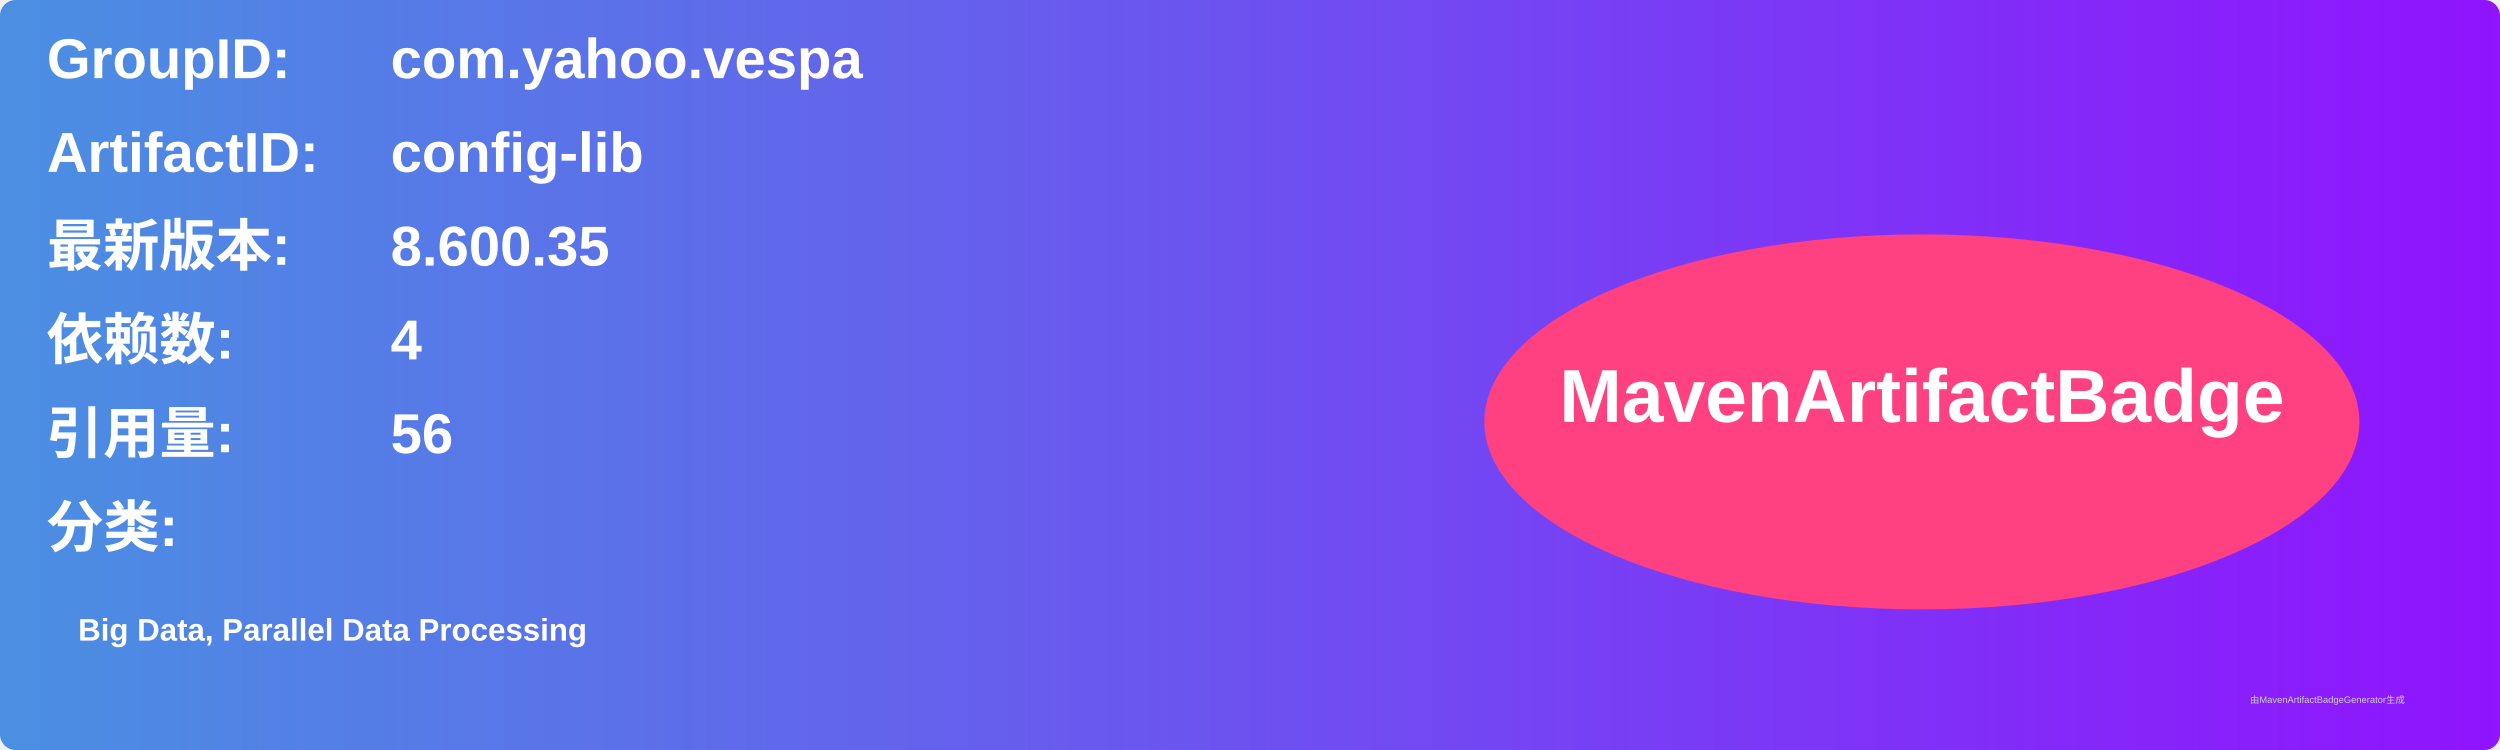
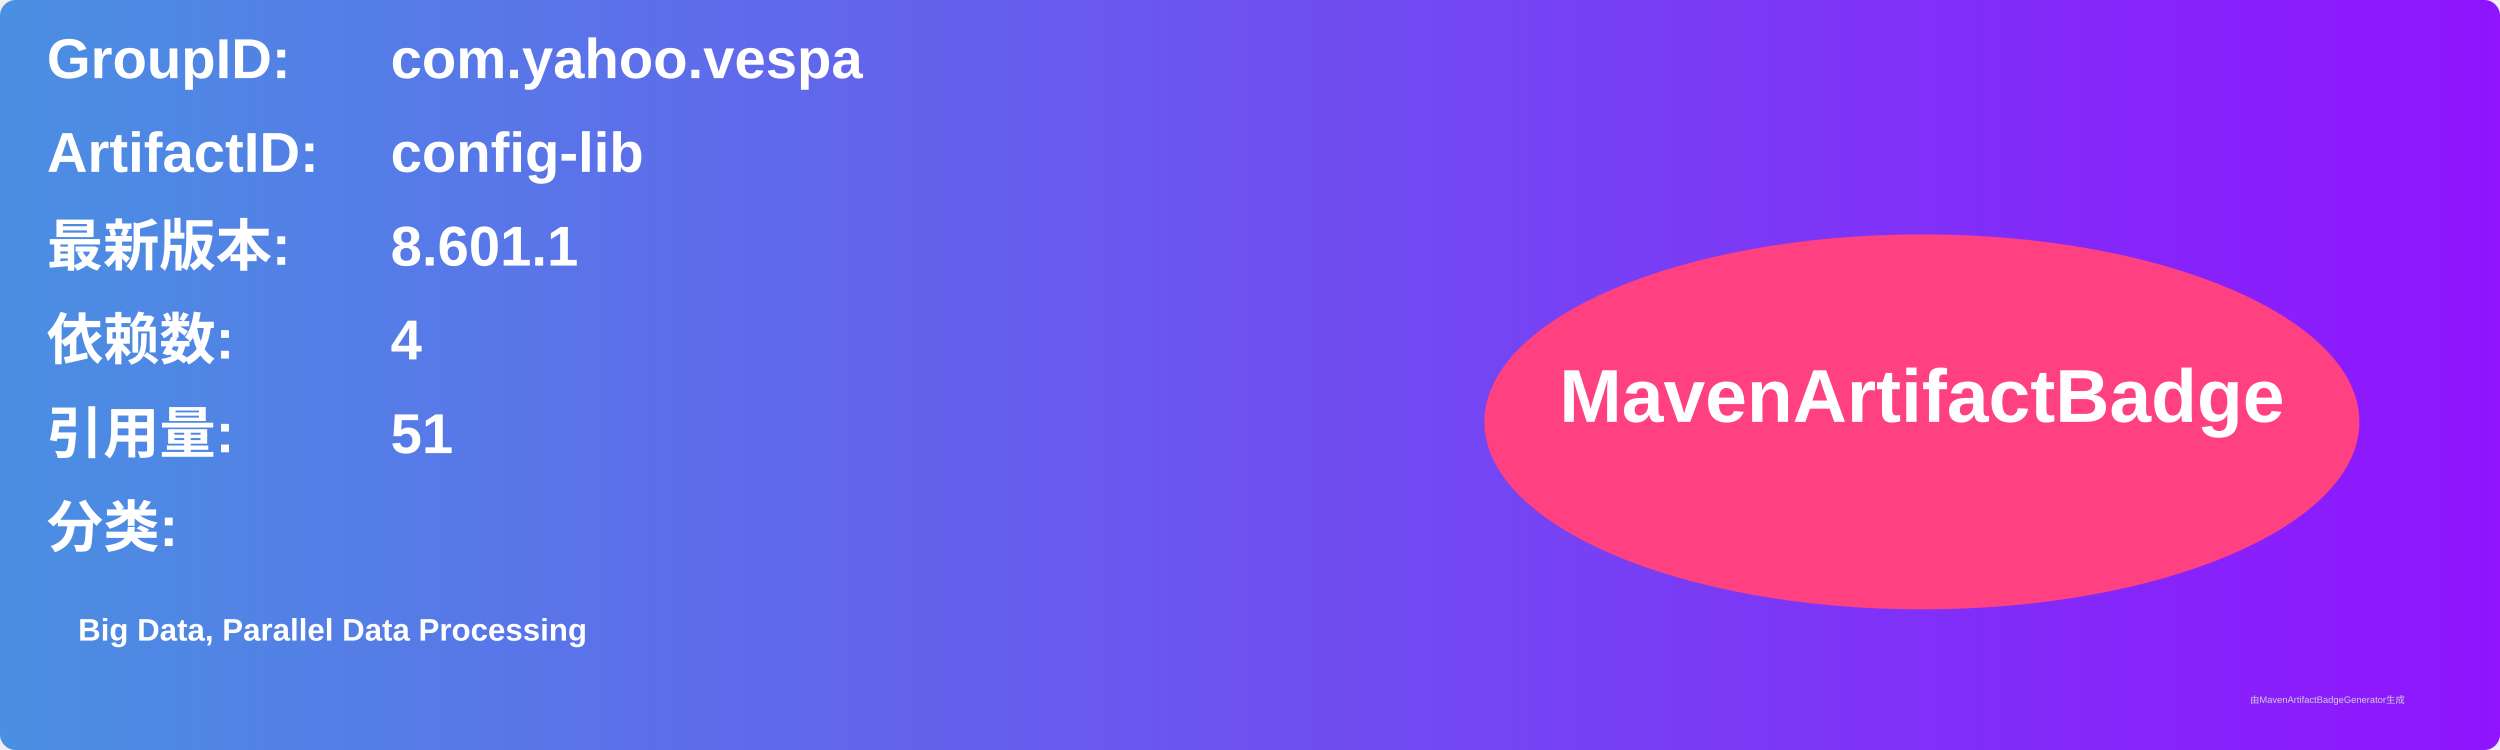
<svg xmlns="http://www.w3.org/2000/svg" width="800" height="240" viewBox="0 0 800 240">
  <linearGradient id="grad" x1="0%" y1="0%" x2="100%" y2="0%">
    <stop offset="0%" stop-color="#4a90e2" />
    <stop offset="100%" stop-color="#9013fe" />
  </linearGradient>
  <rect width="100%" height="100%" rx="5" ry="5" fill="url(#grad)" />
  <g transform="translate(15, 15)">
    <text x="0" y="10" font-family="Arial" font-size="18" fill="white" font-weight="bold" width="260">GroupID:</text>
    <text x="110" y="10" font-family="Arial" font-size="18" fill="white" font-weight="bold" width="460">com.yahoo.vespa</text>
    <text x="0" y="40" font-family="Arial" font-size="18" fill="white" font-weight="bold" width="260">ArtifactID:</text>
    <text x="110" y="40" font-family="Arial" font-size="18" fill="white" font-weight="bold" width="460">config-lib</text>
    <text x="0" y="70" font-family="Arial" font-size="18" fill="white" font-weight="bold">最新版本:</text>
    <text x="110" y="70" font-family="Arial" font-size="18" fill="white" font-weight="bold">
-       <tspan font-weight="bold">8.600.35</tspan>
+       <tspan font-weight="bold">8.601.1</tspan>
    </text>
    <text x="0" y="100" font-family="Arial" font-size="18" fill="white" font-weight="bold">依赖数: </text>
    <text x="110" y="100" font-family="Arial" font-size="18" fill="white">
      <tspan font-weight="bold">4</tspan>
    </text>
    <text x="0" y="130" font-family="Arial" font-size="18" fill="white" font-weight="bold">引用量: </text>
    <text x="110" y="130" font-family="Arial" font-size="18" fill="white">
-       <tspan font-weight="bold">56</tspan>
+       <tspan font-weight="bold">51</tspan>
    </text>
    <text x="0" y="160" font-family="Arial" font-size="18" fill="white" font-weight="bold">分类:</text>
    <text x="10" y="190" font-family="Arial" font-size="10" fill="white">
      <tspan font-weight="bold">Big Data, Parallel Data Processing</tspan>
    </text>
    <ellipse cx="600" cy="120" rx="140" ry="60" fill="#ff4081" />
    <text x="600" y="120" text-anchor="middle" font-family="Arial" font-size="24" fill="white" font-weight="bold">MavenArtifactBadge</text>
  </g>
  <text x="720" y="225" font-family="Arial" font-size="3" fill="#d0d0d0">由MavenArtifactBadgeGenerator生成</text>
</svg>
